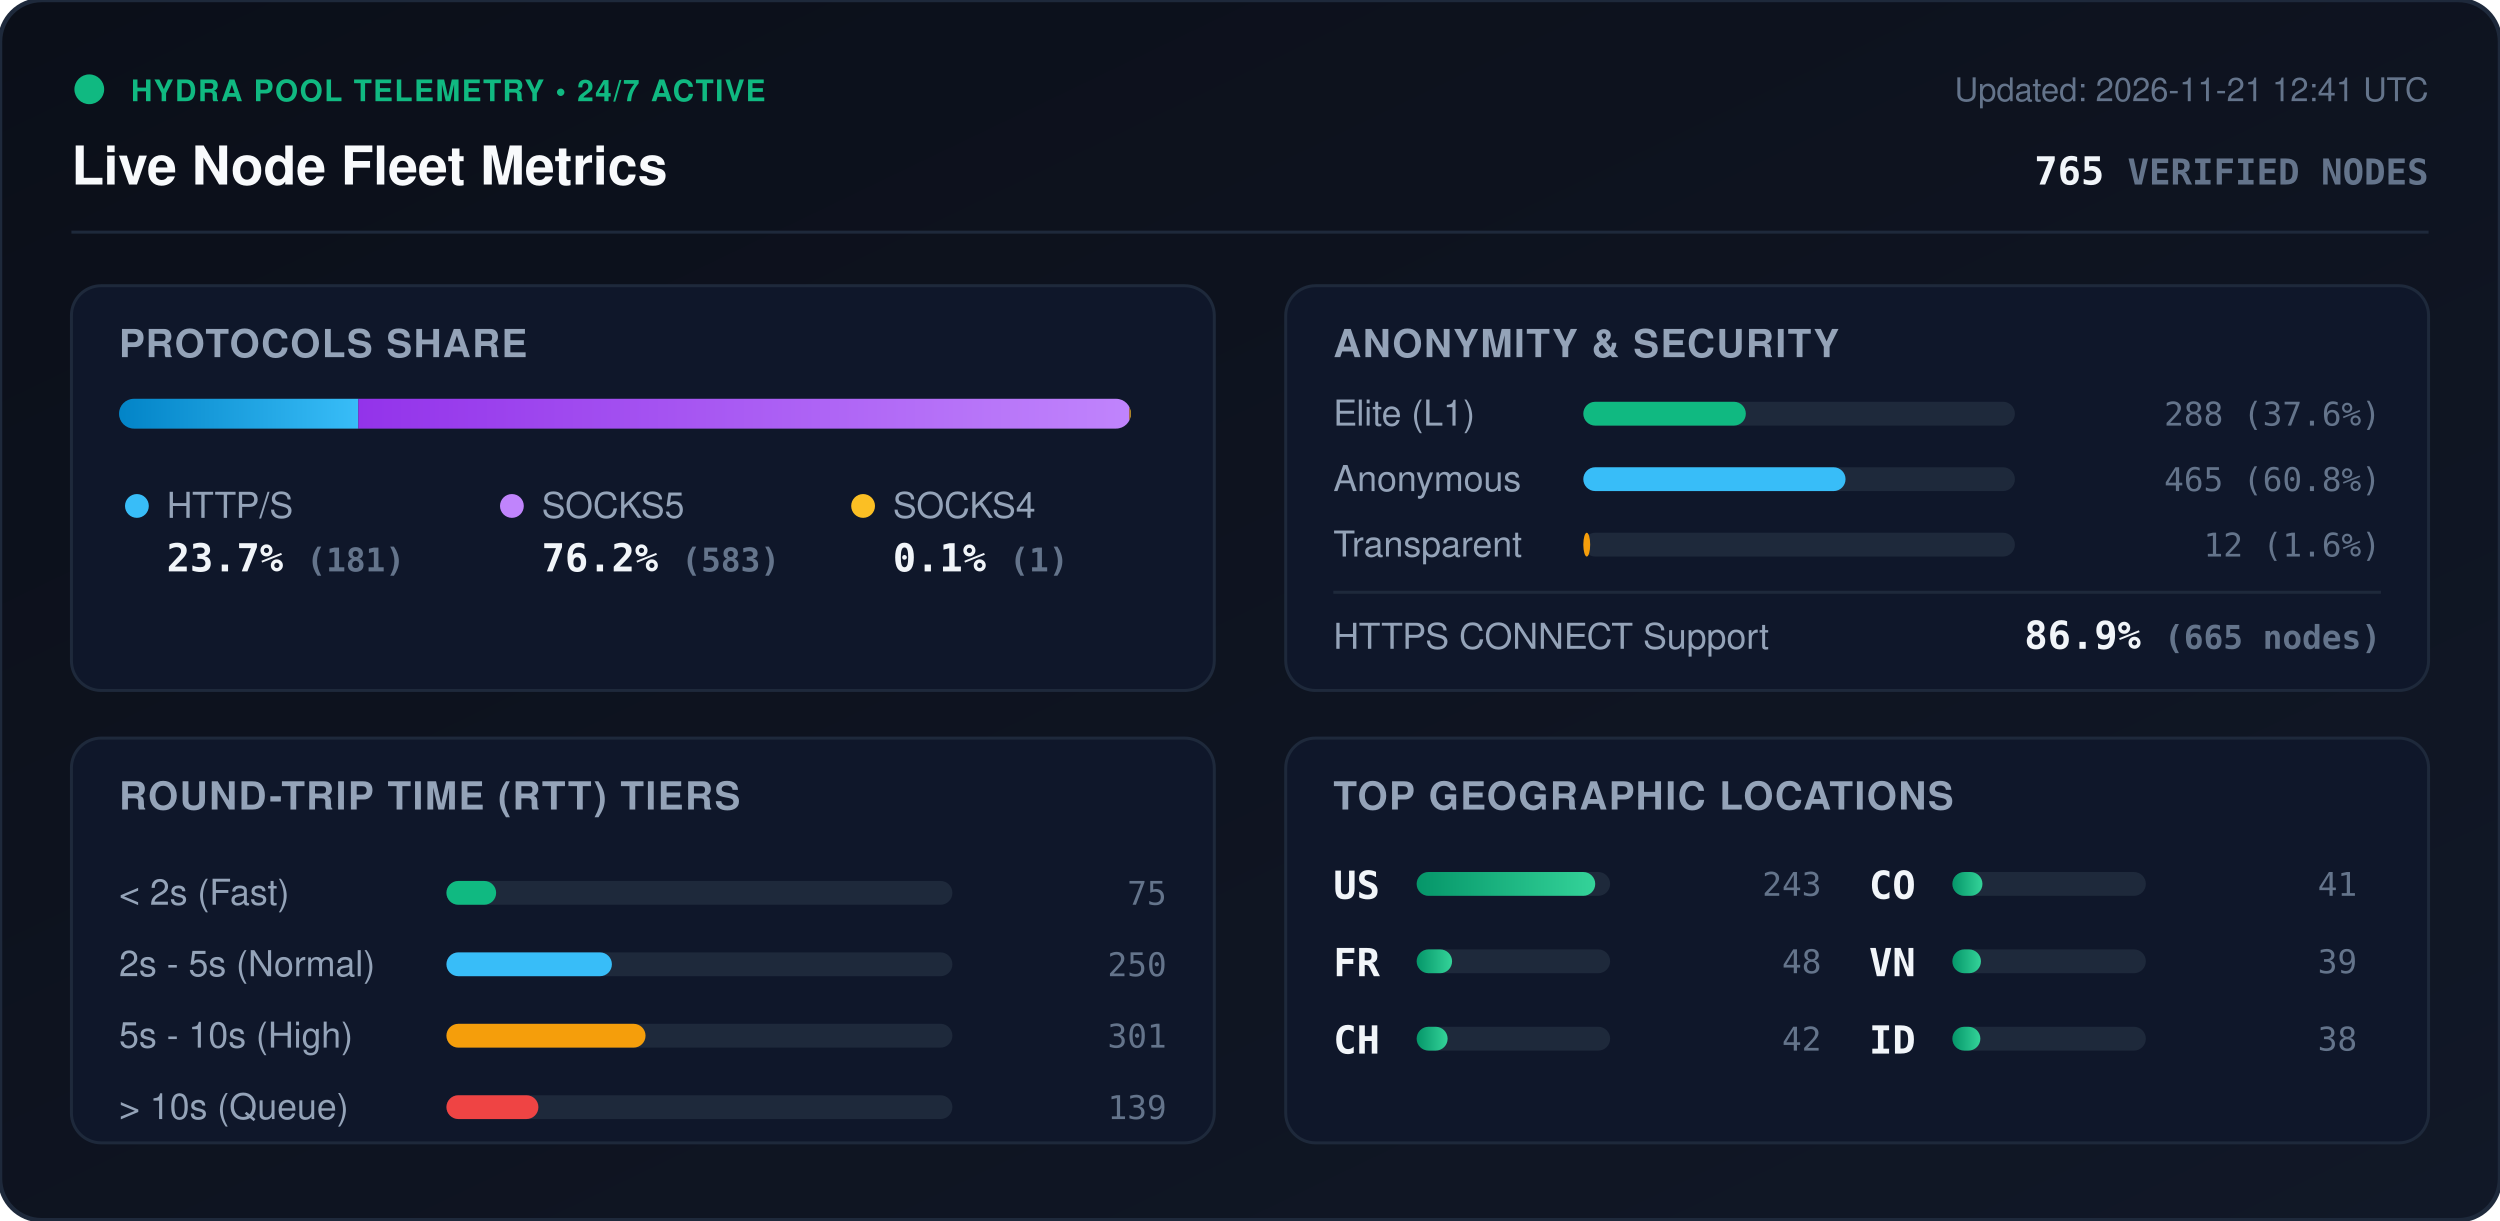
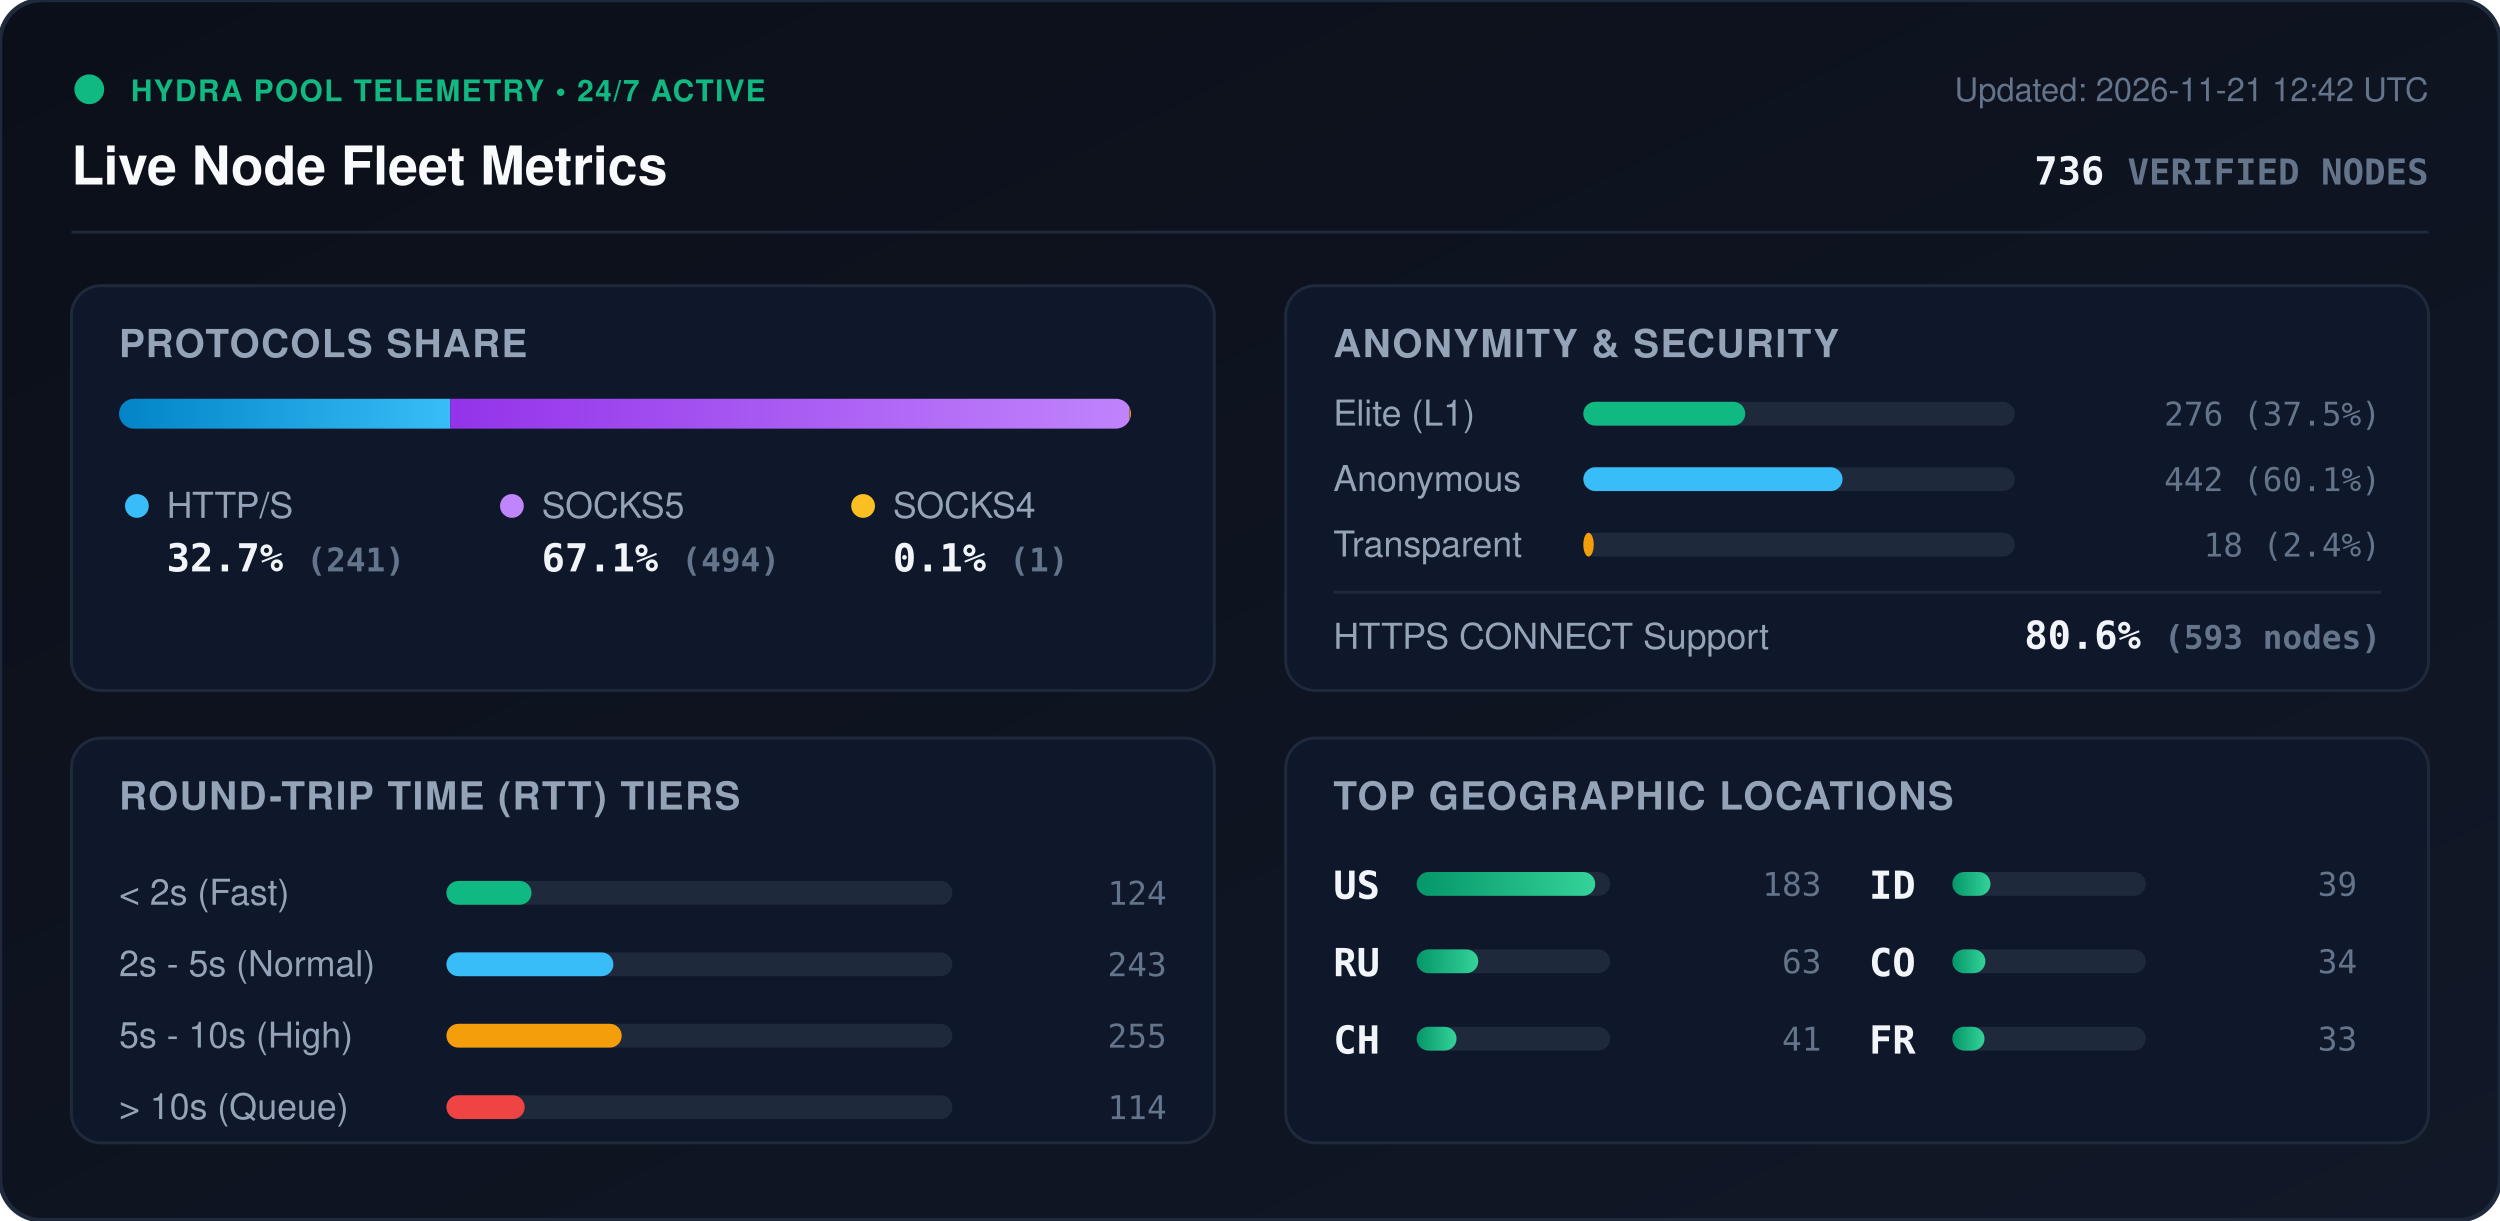
<svg xmlns="http://www.w3.org/2000/svg" viewBox="0 0 840 410" width="840" height="410" style="max-width: 100%; height: auto;">
  <defs>
    <linearGradient id="bg" x1="0%" y1="0%" x2="100%" y2="100%">
      <stop offset="0%" stop-color="#0b0f19" />
      <stop offset="100%" stop-color="#111827" />
    </linearGradient>
    <linearGradient id="bar-http" x1="0%" y1="0%" x2="100%" y2="0%">
      <stop offset="0%" stop-color="#0284c7" />
      <stop offset="100%" stop-color="#38bdf8" />
    </linearGradient>
    <linearGradient id="bar-socks5" x1="0%" y1="0%" x2="100%" y2="0%">
      <stop offset="0%" stop-color="#9333ea" />
      <stop offset="100%" stop-color="#c084fc" />
    </linearGradient>
    <linearGradient id="bar-socks4" x1="0%" y1="0%" x2="100%" y2="0%">
      <stop offset="0%" stop-color="#d97706" />
      <stop offset="100%" stop-color="#fbbf24" />
    </linearGradient>
    <linearGradient id="bar-green" x1="0%" y1="0%" x2="100%" y2="0%">
      <stop offset="0%" stop-color="#059669" />
      <stop offset="100%" stop-color="#34d399" />
    </linearGradient>
    <clipPath id="prog-track-clip">
      <rect width="340.0" height="10" rx="5" />
    </clipPath>
    <style>
      .title { font: 700 18px -apple-system, BlinkMacSystemFont, 'Segoe UI', Helvetica, Arial, sans-serif; fill: #f8fafc; }
      .sub { font: 500 11px -apple-system, BlinkMacSystemFont, 'Segoe UI', Helvetica, Arial, sans-serif; fill: #64748b; }
      .section-hdr { font: 600 13px -apple-system, BlinkMacSystemFont, 'Segoe UI', Helvetica, Arial, sans-serif; fill: #94a3b8; letter-spacing: 0.5px; }
      .metric-val { font: 700 13px -apple-system, BlinkMacSystemFont, 'Segoe UI', Helvetica, Arial, sans-serif; fill: #f1f5f9; }
      .metric-lbl { font: 500 12px -apple-system, BlinkMacSystemFont, 'Segoe UI', Helvetica, Arial, sans-serif; fill: #94a3b8; }
      .badge-txt { font: 700 10px -apple-system, BlinkMacSystemFont, 'Segoe UI', Helvetica, Arial, sans-serif; fill: #10b981; letter-spacing: 0.5px; }
      .mono { font-family: ui-monospace, SFMono-Regular, Menlo, Monaco, Consolas, monospace; }
      .pulse { animation: beacon 2s infinite ease-in-out; }
      @keyframes beacon { 0%, 100% { opacity: 1; } 50% { opacity: 0.35; } }
    </style>
  </defs>
  <rect width="840" height="410" rx="14" fill="url(#bg)" stroke="#1e293b" stroke-width="1.5" />
  <g transform="translate(24, 24)">
    <circle cx="6" cy="6" r="5" fill="#10b981" class="pulse" />
    <text x="20" y="10" class="badge-txt">HYDRA POOL TELEMETRY • 24/7 ACTIVE</text>
    <text x="0" y="38" class="title">Live Node Fleet Metrics</text>
-     <text x="792" y="10" text-anchor="end" class="sub">Updated: 2026-11-21 12:41 UTC</text>
-     <text x="792" y="38" text-anchor="end" class="metric-val mono" fill="#38bdf8">765 <tspan font-size="12" fill="#64748b">VERIFIED NODES</tspan>
+     <text x="792" y="10" text-anchor="end" class="sub">Updated: 2026-11-21 12:42 UTC</text>
+     <text x="792" y="38" text-anchor="end" class="metric-val mono" fill="#38bdf8">736 <tspan font-size="12" fill="#64748b">VERIFIED NODES</tspan>
    </text>
  </g>
  <line x1="24" y1="78" x2="816" y2="78" stroke="#1e293b" stroke-width="1" />
  <g transform="translate(24, 96)">
    <rect width="384" height="136" rx="10" fill="#0f172a" stroke="#1e293b" />
    <text x="16" y="24" class="section-hdr">PROTOCOLS SHARE</text>
    <g transform="translate(16, 38)">
      <rect width="340.0" height="10" rx="5" fill="#1e293b" />
      <g clip-path="url(#prog-track-clip)">
-         <rect x="0" width="80.4" height="10" fill="url(#bar-http)" />
-         <rect x="80.4" width="259.1" height="10" fill="url(#bar-socks5)" />
-         <rect x="339.5" width="0.4" height="10" fill="url(#bar-socks4)" />
+         <rect x="0" width="111.3" height="10" fill="url(#bar-http)" />
+         <rect x="111.3" width="228.2" height="10" fill="url(#bar-socks5)" />
+         <rect x="339.5" width="0.5" height="10" fill="url(#bar-socks4)" />
      </g>
    </g>
    <g transform="translate(16, 68)">
      <circle cx="6" cy="6" r="4" fill="#38bdf8" />
      <text x="16" y="10" class="metric-lbl">HTTP/S</text>
-       <text x="16" y="28" class="metric-val mono">23.7% <tspan font-size="11" fill="#64748b">(181)</tspan>
+       <text x="16" y="28" class="metric-val mono">32.7% <tspan font-size="11" fill="#64748b">(241)</tspan>
      </text>
      <circle cx="132" cy="6" r="4" fill="#c084fc" />
      <text x="142" y="10" class="metric-lbl">SOCKS5</text>
-       <text x="142" y="28" class="metric-val mono">76.2% <tspan font-size="11" fill="#64748b">(583)</tspan>
+       <text x="142" y="28" class="metric-val mono">67.1% <tspan font-size="11" fill="#64748b">(494)</tspan>
      </text>
      <circle cx="250" cy="6" r="4" fill="#fbbf24" />
      <text x="260" y="10" class="metric-lbl">SOCKS4</text>
      <text x="260" y="28" class="metric-val mono">0.1% <tspan font-size="11" fill="#64748b">(1)</tspan>
      </text>
    </g>
  </g>
  <g transform="translate(432, 96)">
    <rect width="384" height="136" rx="10" fill="#0f172a" stroke="#1e293b" />
    <text x="16" y="24" class="section-hdr">ANONYMITY &amp; SECURITY</text>
    <text x="16" y="47" class="metric-lbl">Elite (L1)</text>
    <rect x="100" y="39" width="145.0" height="8" rx="4" fill="#1e293b" />
-     <rect x="100" y="39" width="54.6" height="8" rx="4" fill="#10b981" />
-     <text x="368" y="47" text-anchor="end" class="mono sub" fill="#e2e8f0">288 (37.6%)</text>
+     <rect x="100" y="39" width="54.4" height="8" rx="4" fill="#10b981" />
+     <text x="368" y="47" text-anchor="end" class="mono sub" fill="#e2e8f0">276 (37.5%)</text>
    <text x="16" y="69" class="metric-lbl">Anonymous</text>
    <rect x="100" y="61" width="145.0" height="8" rx="4" fill="#1e293b" />
-     <rect x="100" y="61" width="88.1" height="8" rx="4" fill="#38bdf8" />
-     <text x="368" y="69" text-anchor="end" class="mono sub" fill="#e2e8f0">465 (60.8%)</text>
+     <rect x="100" y="61" width="87.1" height="8" rx="4" fill="#38bdf8" />
+     <text x="368" y="69" text-anchor="end" class="mono sub" fill="#e2e8f0">442 (60.1%)</text>
    <text x="16" y="91" class="metric-lbl">Transparent</text>
    <rect x="100" y="83" width="145.0" height="8" rx="4" fill="#1e293b" />
-     <rect x="100" y="83" width="2.3" height="8" rx="4" fill="#f59e0b" />
-     <text x="368" y="91" text-anchor="end" class="mono sub" fill="#e2e8f0">12 (1.6%)</text>
+     <rect x="100" y="83" width="3.5" height="8" rx="4" fill="#f59e0b" />
+     <text x="368" y="91" text-anchor="end" class="mono sub" fill="#e2e8f0">18 (2.4%)</text>
    <line x1="16" y1="103" x2="368" y2="103" stroke="#1e293b" stroke-width="1" />
    <text x="16" y="122" class="metric-lbl">HTTPS CONNECT Support</text>
-     <text x="368" y="122" text-anchor="end" class="metric-val mono" fill="#34d399">86.9% <tspan font-size="11" fill="#64748b">(665 nodes)</tspan>
+     <text x="368" y="122" text-anchor="end" class="metric-val mono" fill="#34d399">80.6% <tspan font-size="11" fill="#64748b">(593 nodes)</tspan>
    </text>
  </g>
  <g transform="translate(24, 248)">
    <rect width="384" height="136" rx="10" fill="#0f172a" stroke="#1e293b" />
    <text x="16" y="24" class="section-hdr">ROUND-TRIP TIME (RTT) TIERS</text>
    <g transform="translate(16, 42)">
      <text x="0" y="14" class="metric-lbl">&lt; 2s (Fast)</text>
      <rect x="110" y="6" width="170" height="8" rx="4" fill="#1e293b" />
-       <rect x="110" y="6" width="16.7" height="8" rx="4" fill="#10b981" />
-       <text x="352" y="14" text-anchor="end" class="mono sub">75</text>
+       <rect x="110" y="6" width="28.6" height="8" rx="4" fill="#10b981" />
+       <text x="352" y="14" text-anchor="end" class="mono sub">124</text>
      <text x="0" y="38" class="metric-lbl">2s - 5s (Normal)</text>
      <rect x="110" y="30" width="170" height="8" rx="4" fill="#1e293b" />
-       <rect x="110" y="30" width="55.6" height="8" rx="4" fill="#38bdf8" />
-       <text x="352" y="38" text-anchor="end" class="mono sub">250</text>
+       <rect x="110" y="30" width="56.1" height="8" rx="4" fill="#38bdf8" />
+       <text x="352" y="38" text-anchor="end" class="mono sub">243</text>
      <text x="0" y="62" class="metric-lbl">5s - 10s (High)</text>
      <rect x="110" y="54" width="170" height="8" rx="4" fill="#1e293b" />
-       <rect x="110" y="54" width="66.9" height="8" rx="4" fill="#f59e0b" />
-       <text x="352" y="62" text-anchor="end" class="mono sub">301</text>
+       <rect x="110" y="54" width="58.9" height="8" rx="4" fill="#f59e0b" />
+       <text x="352" y="62" text-anchor="end" class="mono sub">255</text>
      <text x="0" y="86" class="metric-lbl">&gt; 10s (Queue)</text>
      <rect x="110" y="78" width="170" height="8" rx="4" fill="#1e293b" />
-       <rect x="110" y="78" width="30.9" height="8" rx="4" fill="#ef4444" />
-       <text x="352" y="86" text-anchor="end" class="mono sub">139</text>
+       <rect x="110" y="78" width="26.3" height="8" rx="4" fill="#ef4444" />
+       <text x="352" y="86" text-anchor="end" class="mono sub">114</text>
    </g>
  </g>
  <g transform="translate(432, 248)">
    <rect width="384" height="136" rx="10" fill="#0f172a" stroke="#1e293b" />
    <text x="16" y="24" class="section-hdr">TOP GEOGRAPHIC LOCATIONS</text>
    <g transform="translate(16, 42)">
      <g transform="translate(0, 0)">
        <text x="0" y="12" class="mono metric-val" font-size="12">US</text>
        <rect x="28" y="3" width="65" height="8" rx="4" fill="#1e293b" />
        <rect x="28" y="3" width="60.0" height="8" rx="4" fill="url(#bar-green)" />
-         <text x="164" y="11" text-anchor="end" class="mono sub">243</text>
+         <text x="164" y="11" text-anchor="end" class="mono sub">183</text>
      </g>
      <g transform="translate(0, 26)">
-         <text x="0" y="12" class="mono metric-val" font-size="12">FR</text>
+         <text x="0" y="12" class="mono metric-val" font-size="12">RU</text>
        <rect x="28" y="3" width="65" height="8" rx="4" fill="#1e293b" />
-         <rect x="28" y="3" width="11.9" height="8" rx="4" fill="url(#bar-green)" />
-         <text x="164" y="11" text-anchor="end" class="mono sub">48</text>
+         <rect x="28" y="3" width="20.7" height="8" rx="4" fill="url(#bar-green)" />
+         <text x="164" y="11" text-anchor="end" class="mono sub">63</text>
      </g>
      <g transform="translate(0, 52)">
        <text x="0" y="12" class="mono metric-val" font-size="12">CH</text>
        <rect x="28" y="3" width="65" height="8" rx="4" fill="#1e293b" />
-         <rect x="28" y="3" width="10.4" height="8" rx="4" fill="url(#bar-green)" />
-         <text x="164" y="11" text-anchor="end" class="mono sub">42</text>
+         <rect x="28" y="3" width="13.4" height="8" rx="4" fill="url(#bar-green)" />
+         <text x="164" y="11" text-anchor="end" class="mono sub">41</text>
      </g>
      <g transform="translate(180, 0)">
+         <text x="0" y="12" class="mono metric-val" font-size="12">ID</text>
+         <rect x="28" y="3" width="65" height="8" rx="4" fill="#1e293b" />
+         <rect x="28" y="3" width="12.8" height="8" rx="4" fill="url(#bar-green)" />
+         <text x="164" y="11" text-anchor="end" class="mono sub">39</text>
+       </g>
+       <g transform="translate(180, 26)">
        <text x="0" y="12" class="mono metric-val" font-size="12">CO</text>
        <rect x="28" y="3" width="65" height="8" rx="4" fill="#1e293b" />
-         <rect x="28" y="3" width="10.1" height="8" rx="4" fill="url(#bar-green)" />
-         <text x="164" y="11" text-anchor="end" class="mono sub">41</text>
-       </g>
-       <g transform="translate(180, 26)">
-         <text x="0" y="12" class="mono metric-val" font-size="12">VN</text>
-         <rect x="28" y="3" width="65" height="8" rx="4" fill="#1e293b" />
-         <rect x="28" y="3" width="9.6" height="8" rx="4" fill="url(#bar-green)" />
-         <text x="164" y="11" text-anchor="end" class="mono sub">39</text>
+         <rect x="28" y="3" width="11.1" height="8" rx="4" fill="url(#bar-green)" />
+         <text x="164" y="11" text-anchor="end" class="mono sub">34</text>
      </g>
      <g transform="translate(180, 52)">
-         <text x="0" y="12" class="mono metric-val" font-size="12">ID</text>
+         <text x="0" y="12" class="mono metric-val" font-size="12">FR</text>
        <rect x="28" y="3" width="65" height="8" rx="4" fill="#1e293b" />
-         <rect x="28" y="3" width="9.4" height="8" rx="4" fill="url(#bar-green)" />
-         <text x="164" y="11" text-anchor="end" class="mono sub">38</text>
+         <rect x="28" y="3" width="10.8" height="8" rx="4" fill="url(#bar-green)" />
+         <text x="164" y="11" text-anchor="end" class="mono sub">33</text>
      </g>
    </g>
  </g>
</svg>
